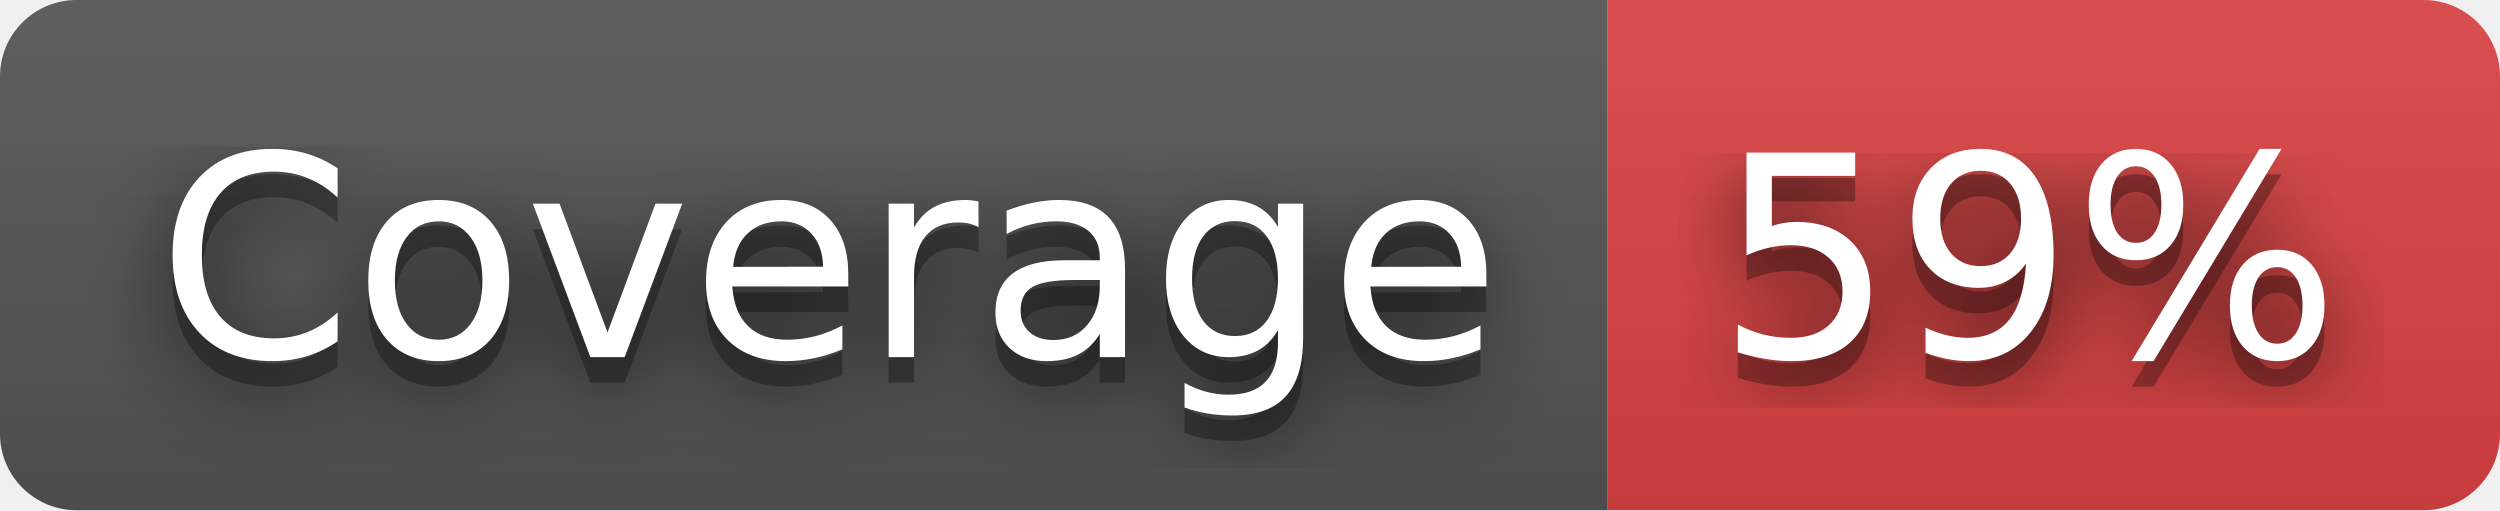
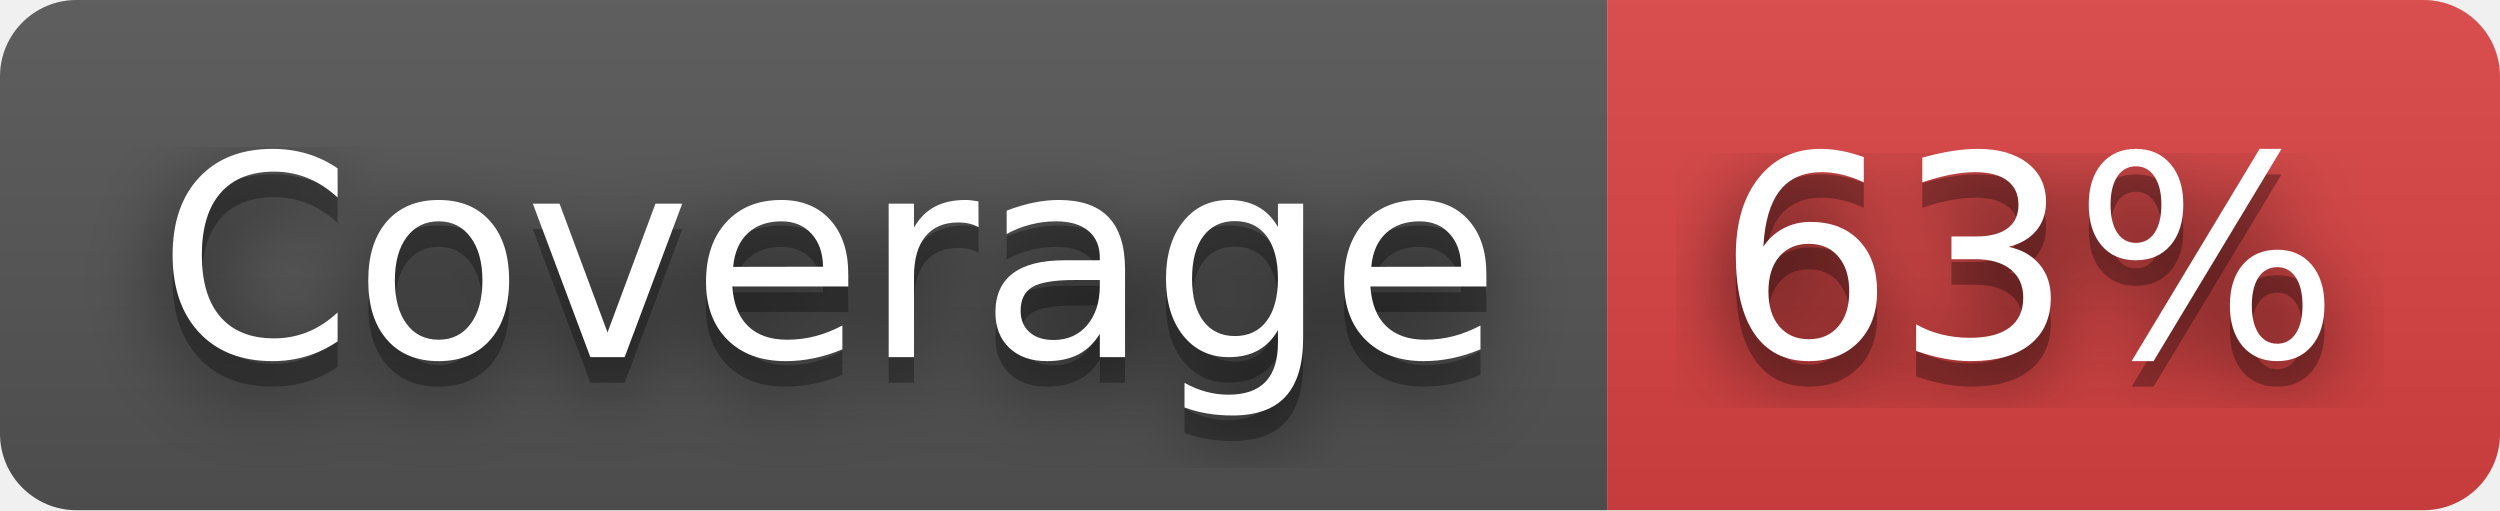
- <svg xmlns="http://www.w3.org/2000/svg" width="98" height="20" role="img" aria-label="Coverage: 59%">
+ <svg xmlns="http://www.w3.org/2000/svg" width="98" height="20" role="img" aria-label="Coverage: 63%">
  <filter id="blur">
    <feGaussianBlur stdDeviation="16" />
  </filter>
  <linearGradient id="s" x2="0" y2="100%">
    <stop offset="0" stop-color="#bbb" stop-opacity=".1" />
    <stop offset="1" stop-opacity=".1" />
  </linearGradient>
  <clipPath id="r">
    <rect width="98" height="20" rx="3" />
  </clipPath>
  <g clip-path="url(#r)">
    <rect width="63" height="20" fill="#555" />
    <rect x="63" width="35" height="20" fill="#dd4343" />
    <rect width="98" height="20" fill="url(#s)" />
  </g>
  <g fill="#fff" text-anchor="middle" font-family="Verdana,Geneva,DejaVu Sans,sans-serif" text-rendering="geometricPrecision" font-size="110">
    <g transform="scale(.1)">
      <g aria-hidden="true" fill="#010101">
        <text x="325" y="150" fill-opacity=".8" filter="url(#blur)" textLength="530">Coverage</text>
        <text x="325" y="150" fill-opacity=".3" textLength="530">Coverage</text>
      </g>
      <text x="325" y="140" textLength="530">Coverage</text>
    </g>
    <g transform="scale(.1)">
      <g aria-hidden="true" fill="#010101">
-         <text x="795" y="150" fill-opacity=".8" filter="url(#blur)" textLength="250">59%</text>
-         <text x="795" y="150" fill-opacity=".3" textLength="250">59%</text>
+         <text x="795" y="150" fill-opacity=".8" filter="url(#blur)" textLength="250">63%</text>
+         <text x="795" y="150" fill-opacity=".3" textLength="250">63%</text>
      </g>
-       <text x="795" y="140" textLength="250">59%</text>
+       <text x="795" y="140" textLength="250">63%</text>
    </g>
  </g>
</svg>
